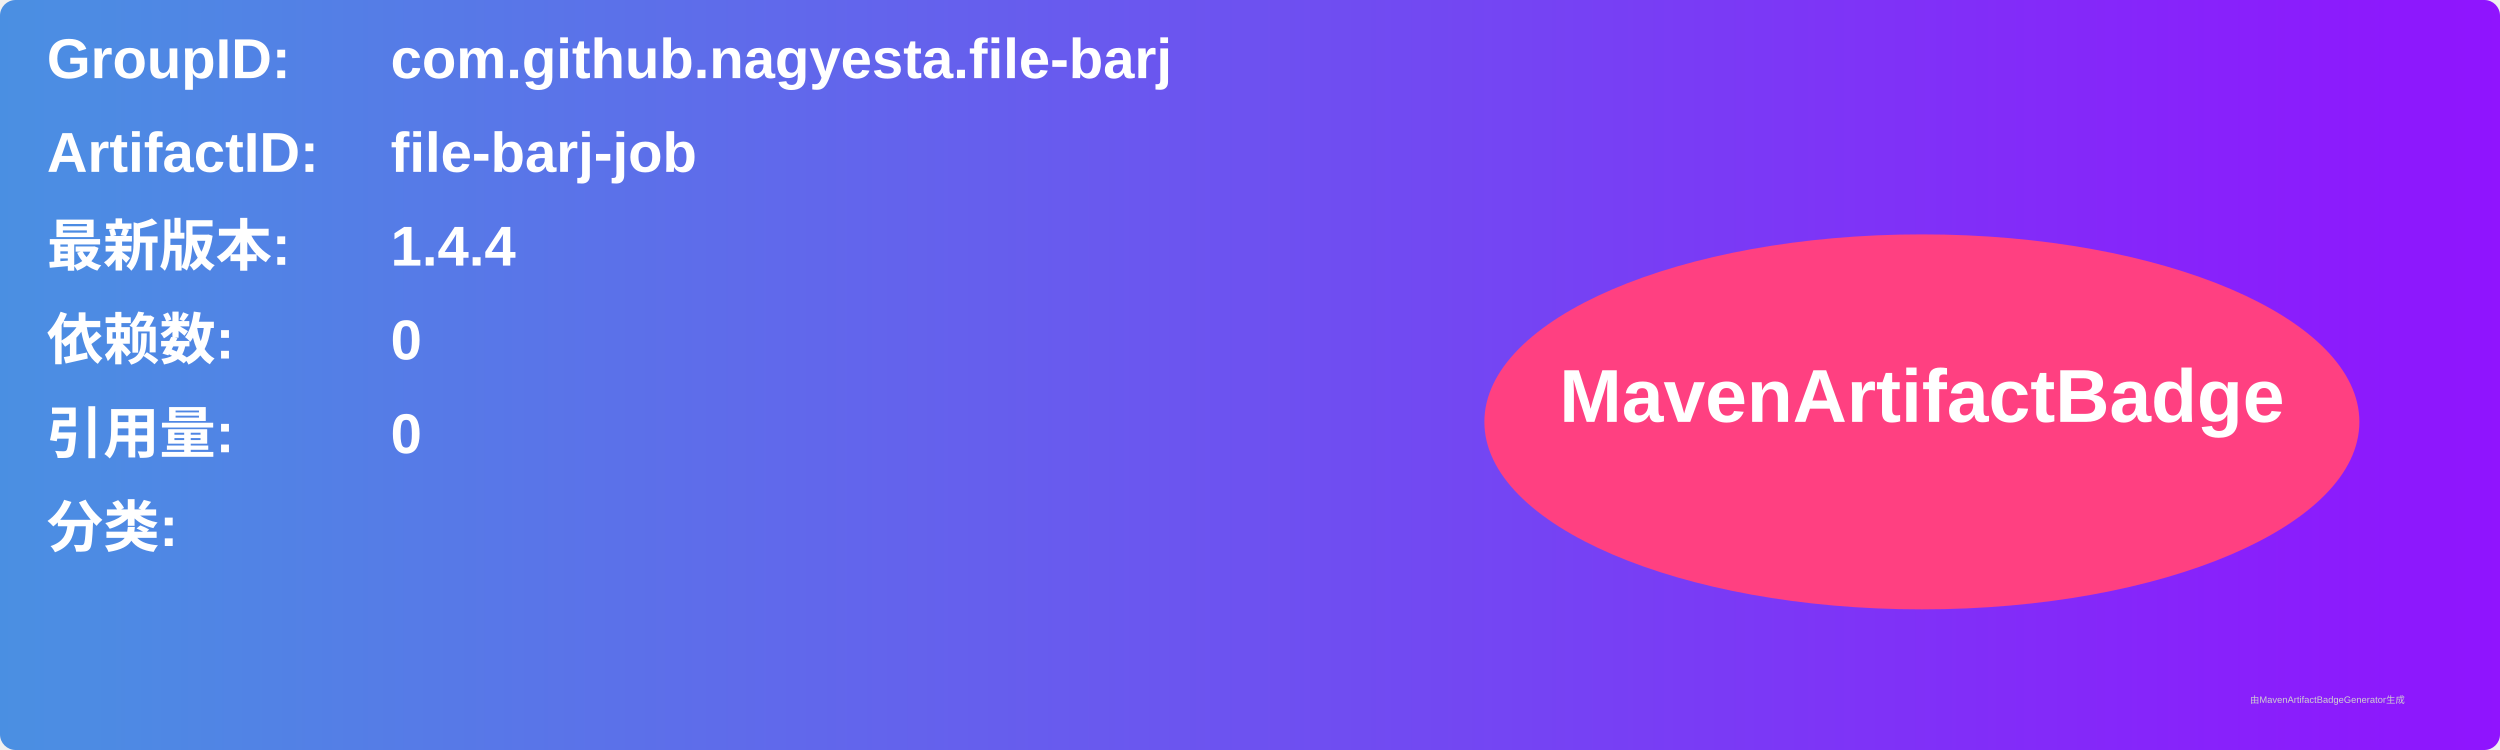
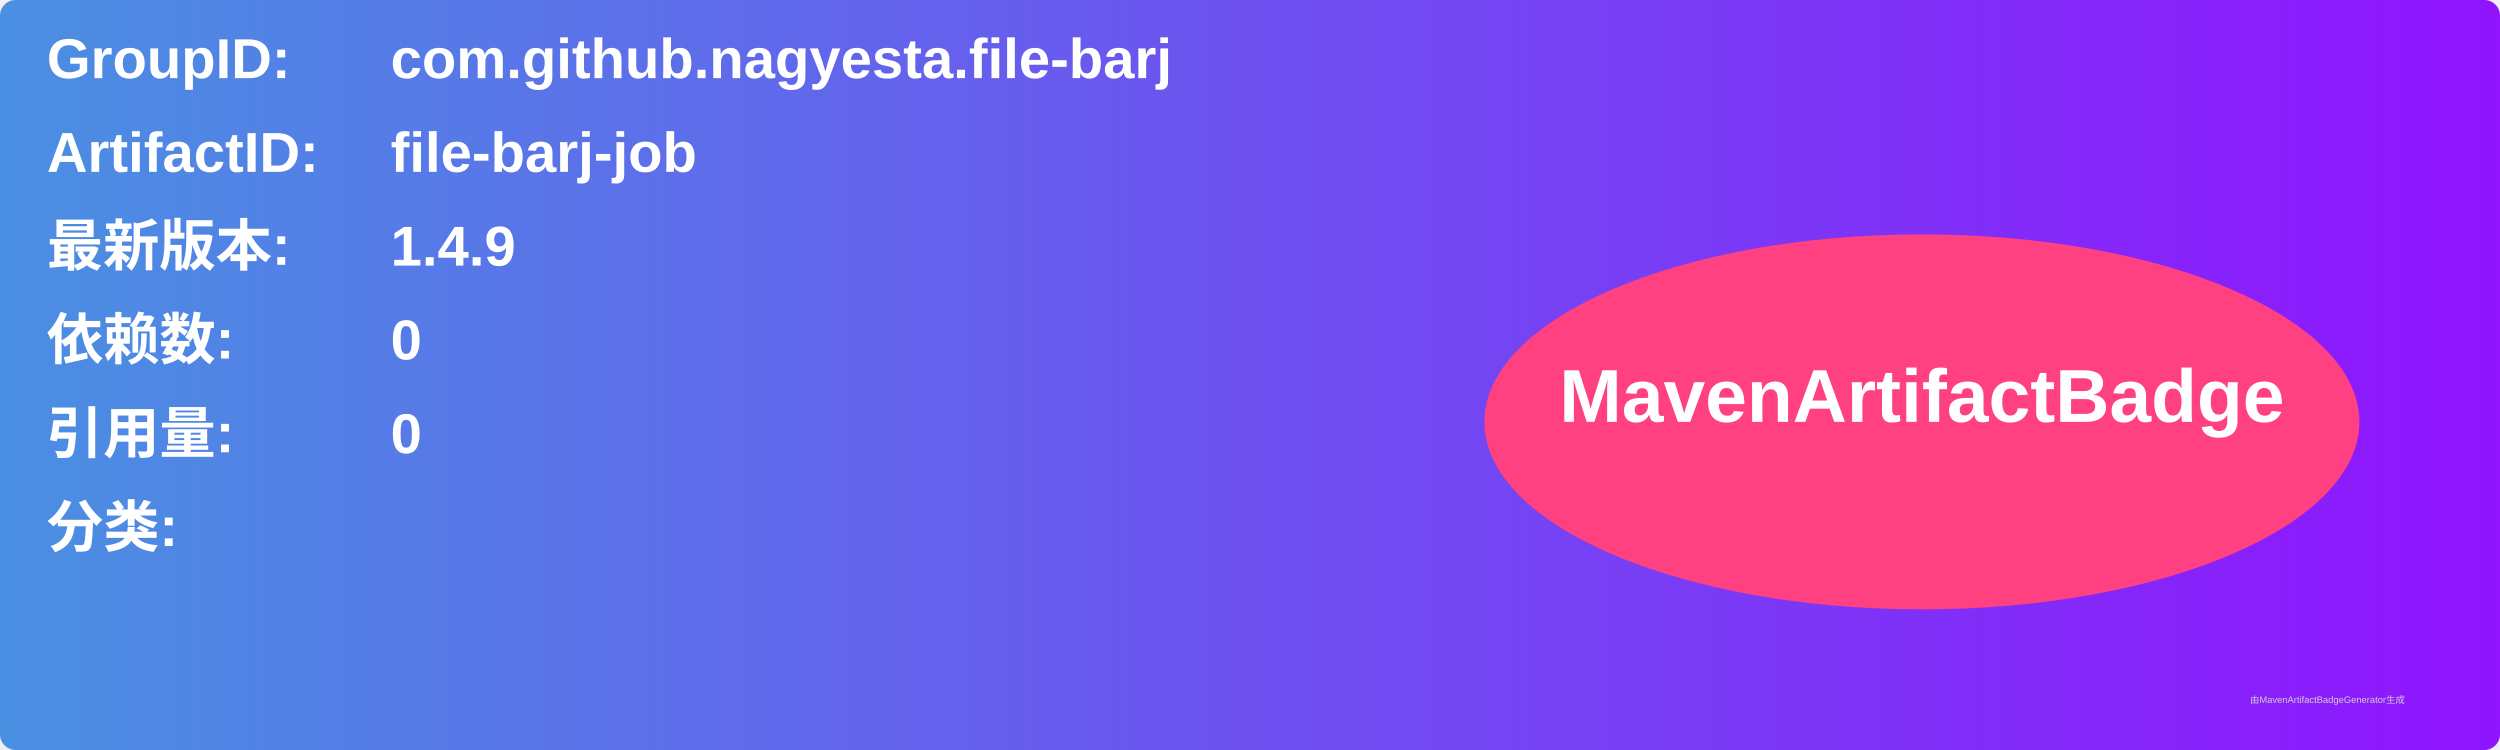
<svg xmlns="http://www.w3.org/2000/svg" width="800" height="240" viewBox="0 0 800 240">
  <linearGradient id="grad" x1="0%" y1="0%" x2="100%" y2="0%">
    <stop offset="0%" stop-color="#4a90e2" />
    <stop offset="100%" stop-color="#9013fe" />
  </linearGradient>
  <rect width="100%" height="100%" rx="5" ry="5" fill="url(#grad)" />
  <g transform="translate(15, 15)">
    <text x="0" y="10" font-family="Arial" font-size="18" fill="white" font-weight="bold" width="260">GroupID:</text>
    <text x="110" y="10" font-family="Arial" font-size="18" fill="white" font-weight="bold" width="460">com.github.nagyesta.file-barj</text>
    <text x="0" y="40" font-family="Arial" font-size="18" fill="white" font-weight="bold" width="260">ArtifactID:</text>
    <text x="110" y="40" font-family="Arial" font-size="18" fill="white" font-weight="bold" width="460">file-barj-job</text>
    <text x="0" y="70" font-family="Arial" font-size="18" fill="white" font-weight="bold">最新版本:</text>
    <text x="110" y="70" font-family="Arial" font-size="18" fill="white" font-weight="bold">
-       <tspan font-weight="bold">1.4.4</tspan>
+       <tspan font-weight="bold">1.4.9</tspan>
    </text>
    <text x="0" y="100" font-family="Arial" font-size="18" fill="white" font-weight="bold">依赖数: </text>
    <text x="110" y="100" font-family="Arial" font-size="18" fill="white">
      <tspan font-weight="bold">0</tspan>
    </text>
    <text x="0" y="130" font-family="Arial" font-size="18" fill="white" font-weight="bold">引用量: </text>
    <text x="110" y="130" font-family="Arial" font-size="18" fill="white">
      <tspan font-weight="bold">0</tspan>
    </text>
    <text x="0" y="160" font-family="Arial" font-size="18" fill="white" font-weight="bold">分类:</text>
    <text x="10" y="190" font-family="Arial" font-size="10" fill="white">
      <tspan font-weight="bold" />
    </text>
    <ellipse cx="600" cy="120" rx="140" ry="60" fill="#ff4081" />
    <text x="600" y="120" text-anchor="middle" font-family="Arial" font-size="24" fill="white" font-weight="bold">MavenArtifactBadge</text>
  </g>
  <text x="720" y="225" font-family="Arial" font-size="3" fill="#d0d0d0">由MavenArtifactBadgeGenerator生成</text>
</svg>
